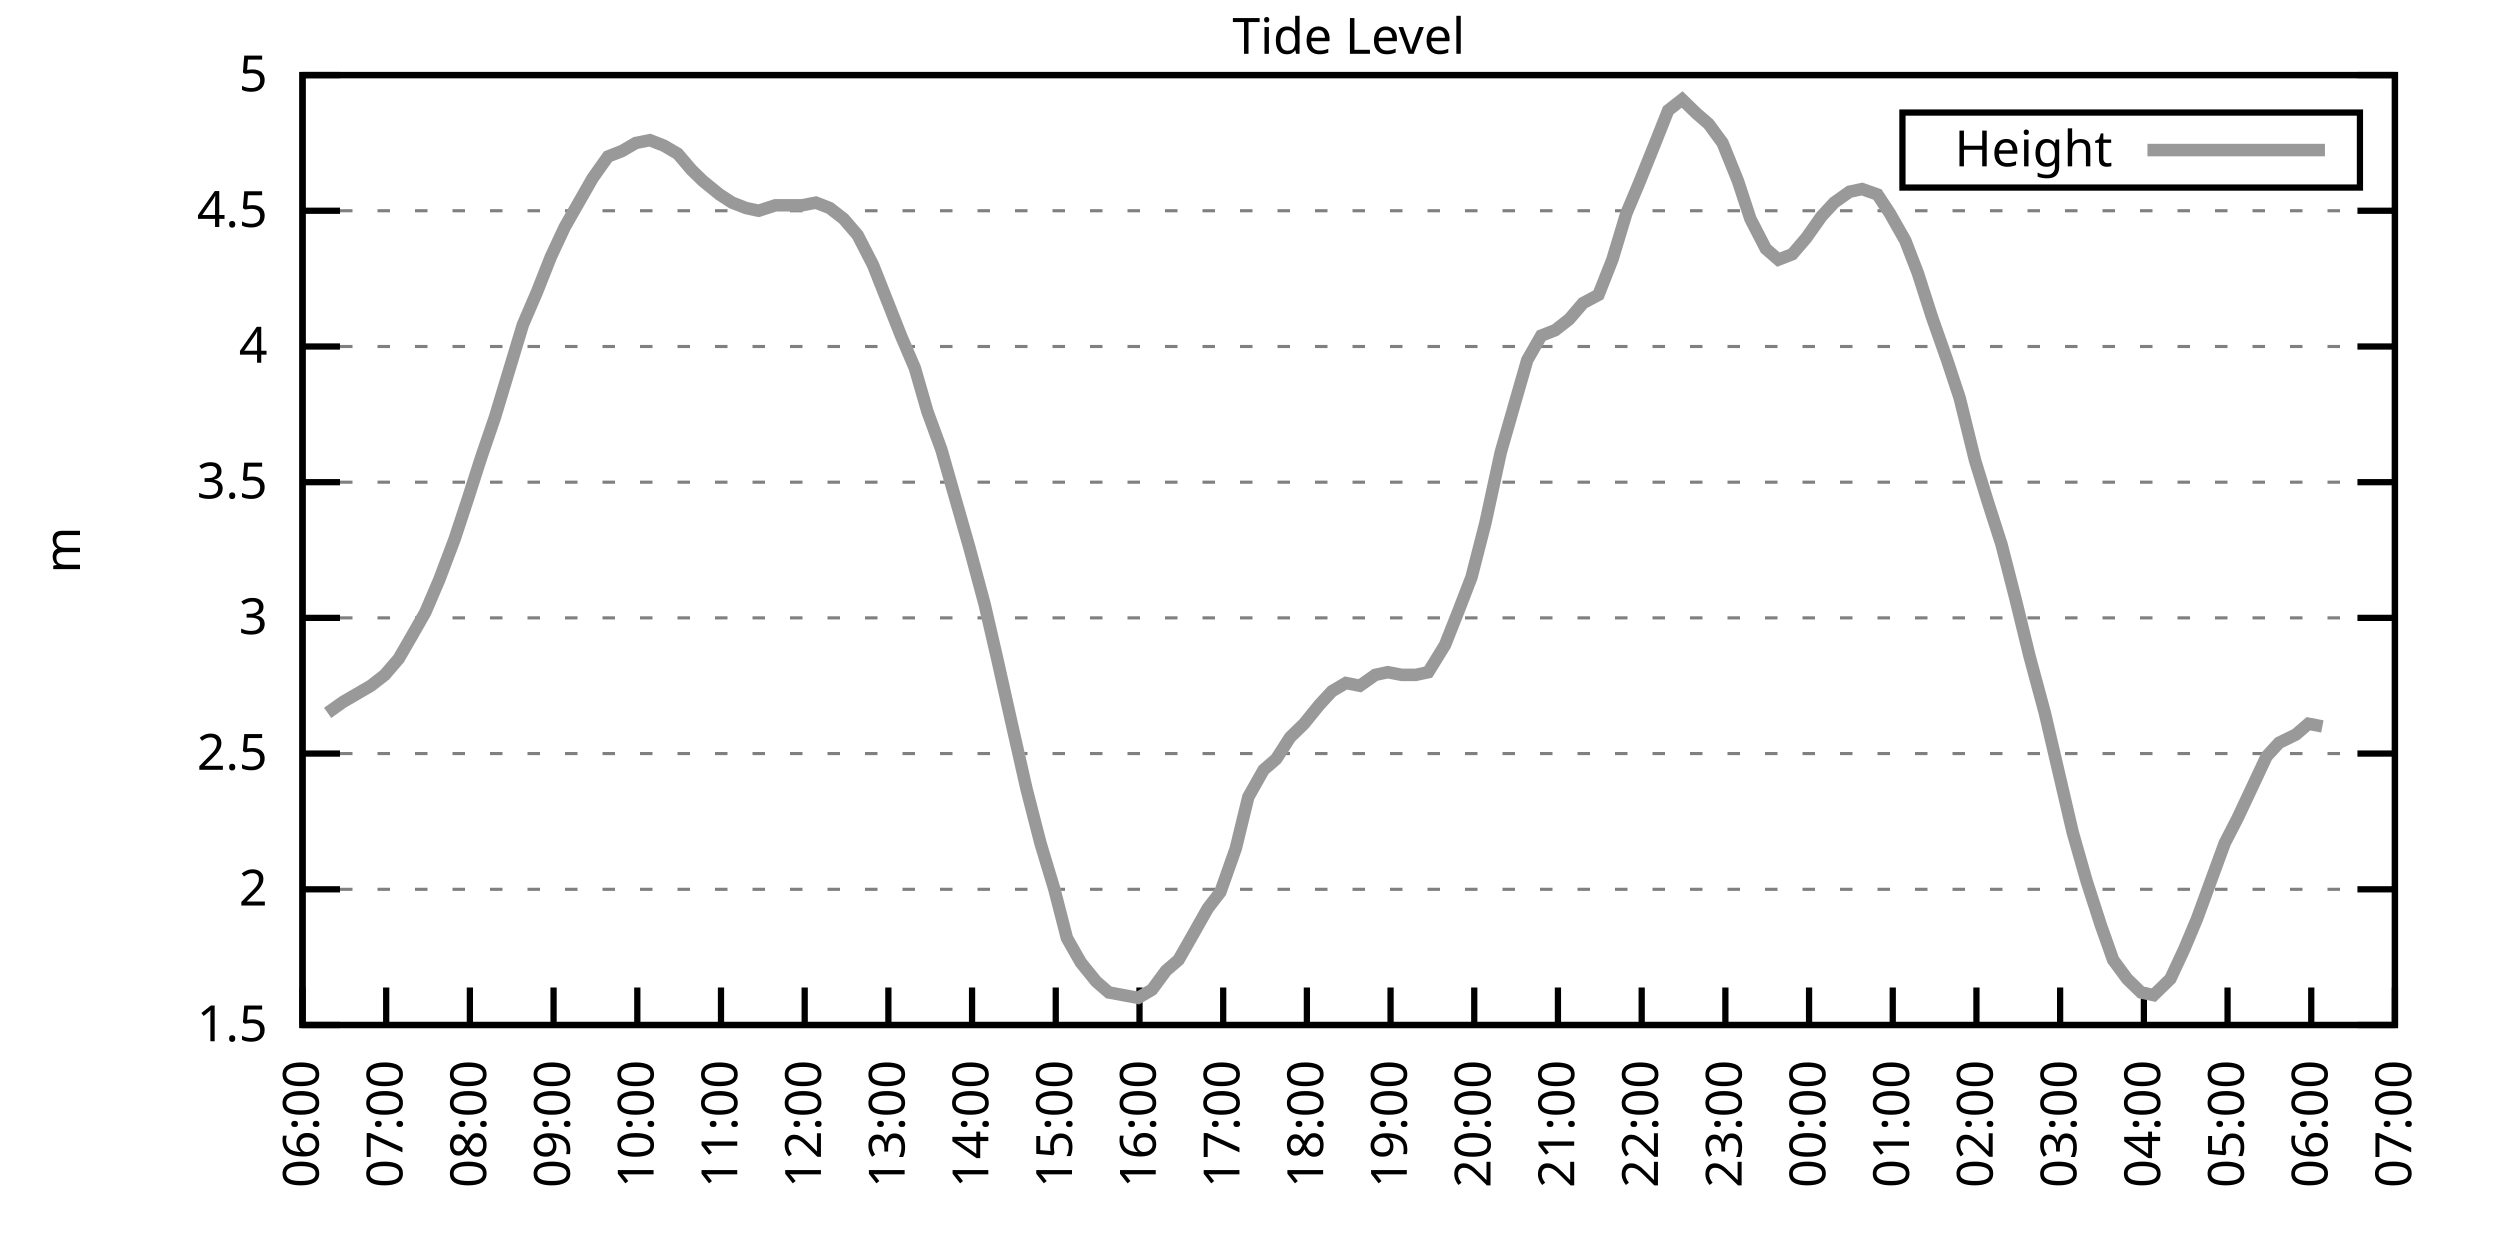
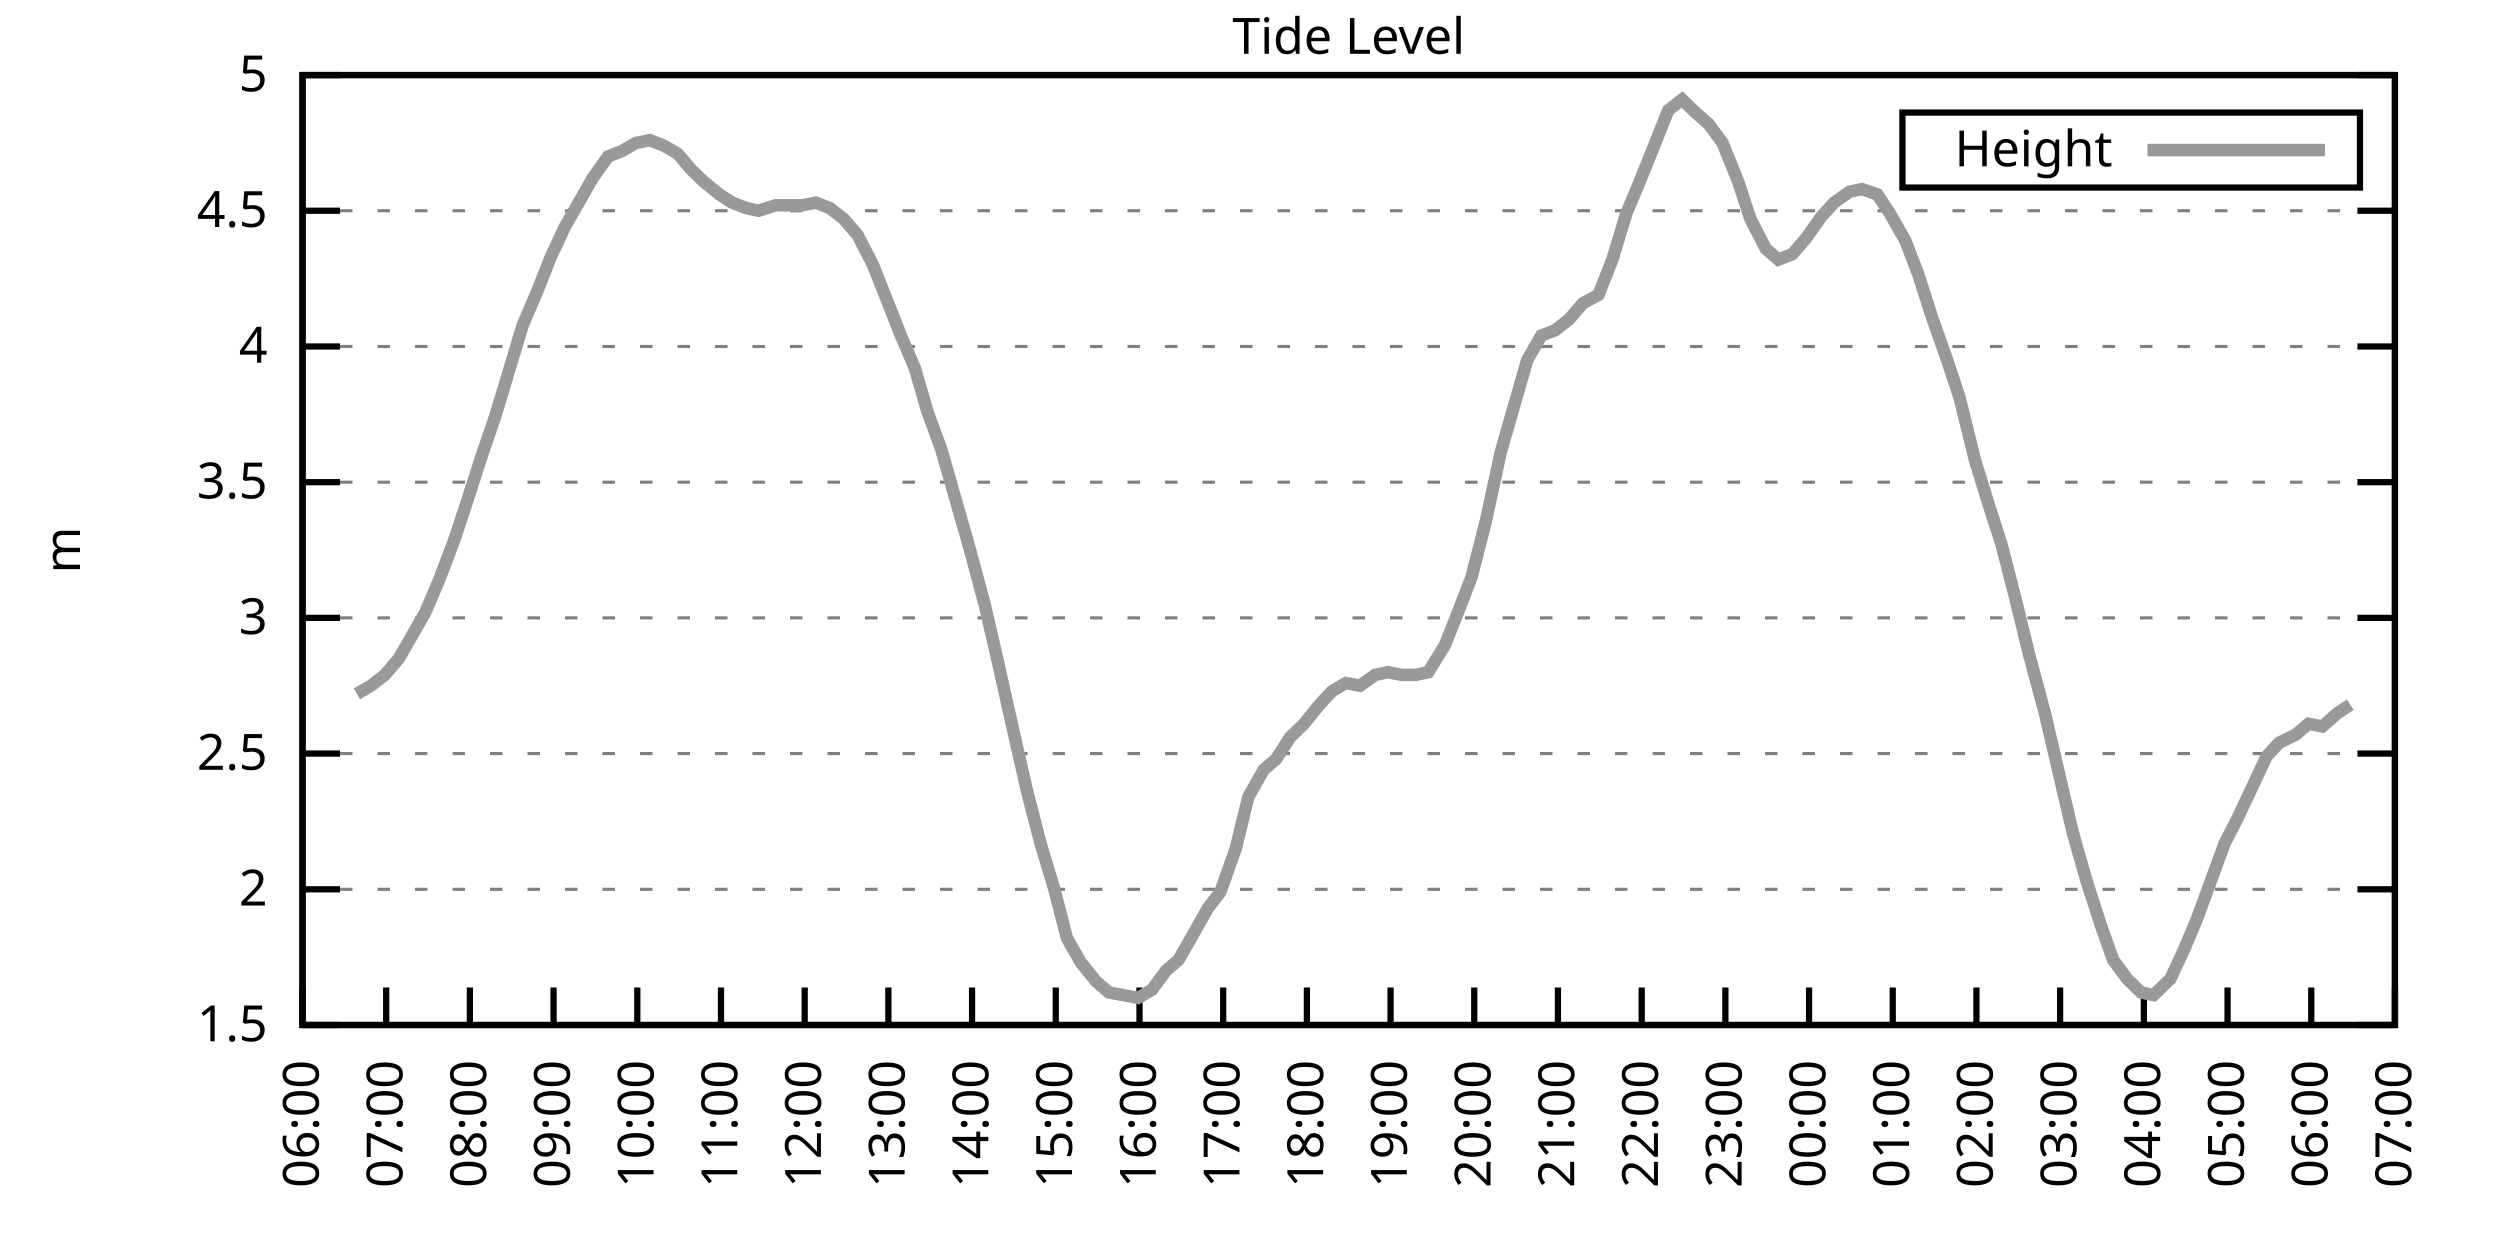
<svg xmlns="http://www.w3.org/2000/svg" xmlns:xlink="http://www.w3.org/1999/xlink" width="400" height="200" viewBox="0 0 400 200">
  <g id="gnuplot_canvas">
    <rect x="0" y="0" width="400" height="200" fill="none" />
    <defs>
      <circle id="gpDot" r="0.5" stroke-width="0.5" stroke="currentColor" />
      <path id="gpPt0" stroke-width="0.333" stroke="currentColor" d="M-1,0 h2 M0,-1 v2" />
      <path id="gpPt1" stroke-width="0.333" stroke="currentColor" d="M-1,-1 L1,1 M1,-1 L-1,1" />
      <path id="gpPt2" stroke-width="0.333" stroke="currentColor" d="M-1,0 L1,0 M0,-1 L0,1 M-1,-1 L1,1 M-1,1 L1,-1" />
      <rect id="gpPt3" stroke-width="0.333" stroke="currentColor" x="-1" y="-1" width="2" height="2" />
      <rect id="gpPt4" stroke-width="0.333" stroke="currentColor" fill="currentColor" x="-1" y="-1" width="2" height="2" />
      <circle id="gpPt5" stroke-width="0.333" stroke="currentColor" cx="0" cy="0" r="1" />
      <use xlink:href="#gpPt5" id="gpPt6" fill="currentColor" stroke="none" />
      <path id="gpPt7" stroke-width="0.333" stroke="currentColor" d="M0,-1.33 L-1.33,0.67 L1.33,0.67 z" />
      <use xlink:href="#gpPt7" id="gpPt8" fill="currentColor" stroke="none" />
      <use xlink:href="#gpPt7" id="gpPt9" stroke="currentColor" transform="rotate(180)" />
      <use xlink:href="#gpPt9" id="gpPt10" fill="currentColor" stroke="none" />
      <use xlink:href="#gpPt3" id="gpPt11" stroke="currentColor" transform="rotate(45)" />
      <use xlink:href="#gpPt11" id="gpPt12" fill="currentColor" stroke="none" />
      <path id="gpPt13" stroke-width="0.333" stroke="currentColor" d="M0,1.330 L1.265,0.411 L0.782,-1.067 L-0.782,-1.076 L-1.265,0.411 z" />
      <use xlink:href="#gpPt13" id="gpPt14" fill="currentColor" stroke="none" />
      <filter id="textbox" filterUnits="objectBoundingBox" x="0" y="0" height="1" width="1">
        <feFlood flood-color="white" flood-opacity="1" result="bgnd" />
        <feComposite in="SourceGraphic" in2="bgnd" operator="atop" />
      </filter>
      <filter id="greybox" filterUnits="objectBoundingBox" x="0" y="0" height="1" width="1">
        <feFlood flood-color="lightgrey" flood-opacity="1" result="grey" />
        <feComposite in="SourceGraphic" in2="grey" operator="atop" />
      </filter>
    </defs>
    <g fill="none" color="white" stroke="currentColor" stroke-width="1.00" stroke-linecap="butt" stroke-linejoin="miter">
</g>
    <g fill="none" color="black" stroke="currentColor" stroke-width="1.00" stroke-linecap="butt" stroke-linejoin="miter">
      <g stroke="none" shape-rendering="crispEdges">
        <polygon fill="rgb(255, 255, 255)" points="48.40,164.00 383.18,164.00 383.18,12.02 48.40,12.02 " />
      </g>
    </g>
    <g fill="none" color="black" stroke="currentColor" stroke-width="1.00" stroke-linecap="butt" stroke-linejoin="miter">
</g>
    <g fill="none" color="black" stroke="black" stroke-width="0.50" stroke-linecap="butt" stroke-linejoin="miter">
</g>
    <g fill="none" color="gray" stroke="currentColor" stroke-width="0.50" stroke-linecap="butt" stroke-linejoin="miter">
      <path stroke="gray" stroke-dasharray="2,4" class="gridline" d="M48.40,164.00 L383.19,164.00  " />
    </g>
    <g fill="none" color="gray" stroke="gray" stroke-width="1.00" stroke-linecap="butt" stroke-linejoin="miter">
</g>
    <g fill="none" color="black" stroke="currentColor" stroke-width="1.00" stroke-linecap="butt" stroke-linejoin="miter">
      <path stroke="black" d="M48.40,164.00 L54.40,164.00 M383.19,164.00 L377.19,164.00  " />
      <g transform="translate(42.80,166.60)" stroke="none" fill="black" font-family="Sans" font-size="8.00" text-anchor="end">
        <text>
          <tspan font-family="Sans"> 1.5</tspan>
        </text>
      </g>
    </g>
    <g fill="none" color="black" stroke="currentColor" stroke-width="1.00" stroke-linecap="butt" stroke-linejoin="miter">
</g>
    <g fill="none" color="black" stroke="black" stroke-width="0.50" stroke-linecap="butt" stroke-linejoin="miter">
</g>
    <g fill="none" color="gray" stroke="currentColor" stroke-width="0.50" stroke-linecap="butt" stroke-linejoin="miter">
      <path stroke="gray" stroke-dasharray="2,4" class="gridline" d="M48.40,142.29 L383.19,142.29  " />
    </g>
    <g fill="none" color="gray" stroke="gray" stroke-width="1.00" stroke-linecap="butt" stroke-linejoin="miter">
</g>
    <g fill="none" color="black" stroke="currentColor" stroke-width="1.00" stroke-linecap="butt" stroke-linejoin="miter">
      <path stroke="black" d="M48.40,142.29 L54.40,142.29 M383.19,142.29 L377.19,142.29  " />
      <g transform="translate(42.80,144.89)" stroke="none" fill="black" font-family="Sans" font-size="8.00" text-anchor="end">
        <text>
          <tspan font-family="Sans"> 2</tspan>
        </text>
      </g>
    </g>
    <g fill="none" color="black" stroke="currentColor" stroke-width="1.00" stroke-linecap="butt" stroke-linejoin="miter">
</g>
    <g fill="none" color="black" stroke="black" stroke-width="0.50" stroke-linecap="butt" stroke-linejoin="miter">
</g>
    <g fill="none" color="gray" stroke="currentColor" stroke-width="0.50" stroke-linecap="butt" stroke-linejoin="miter">
      <path stroke="gray" stroke-dasharray="2,4" class="gridline" d="M48.40,120.57 L383.19,120.57  " />
    </g>
    <g fill="none" color="gray" stroke="gray" stroke-width="1.00" stroke-linecap="butt" stroke-linejoin="miter">
</g>
    <g fill="none" color="black" stroke="currentColor" stroke-width="1.00" stroke-linecap="butt" stroke-linejoin="miter">
      <path stroke="black" d="M48.40,120.57 L54.40,120.57 M383.19,120.57 L377.19,120.57  " />
      <g transform="translate(42.80,123.17)" stroke="none" fill="black" font-family="Sans" font-size="8.00" text-anchor="end">
        <text>
          <tspan font-family="Sans"> 2.5</tspan>
        </text>
      </g>
    </g>
    <g fill="none" color="black" stroke="currentColor" stroke-width="1.00" stroke-linecap="butt" stroke-linejoin="miter">
</g>
    <g fill="none" color="black" stroke="black" stroke-width="0.50" stroke-linecap="butt" stroke-linejoin="miter">
</g>
    <g fill="none" color="gray" stroke="currentColor" stroke-width="0.50" stroke-linecap="butt" stroke-linejoin="miter">
      <path stroke="gray" stroke-dasharray="2,4" class="gridline" d="M48.40,98.86 L383.19,98.86  " />
    </g>
    <g fill="none" color="gray" stroke="gray" stroke-width="1.00" stroke-linecap="butt" stroke-linejoin="miter">
</g>
    <g fill="none" color="black" stroke="currentColor" stroke-width="1.00" stroke-linecap="butt" stroke-linejoin="miter">
      <path stroke="black" d="M48.40,98.86 L54.40,98.86 M383.19,98.86 L377.19,98.86  " />
      <g transform="translate(42.80,101.46)" stroke="none" fill="black" font-family="Sans" font-size="8.00" text-anchor="end">
        <text>
          <tspan font-family="Sans"> 3</tspan>
        </text>
      </g>
    </g>
    <g fill="none" color="black" stroke="currentColor" stroke-width="1.00" stroke-linecap="butt" stroke-linejoin="miter">
</g>
    <g fill="none" color="black" stroke="black" stroke-width="0.50" stroke-linecap="butt" stroke-linejoin="miter">
</g>
    <g fill="none" color="gray" stroke="currentColor" stroke-width="0.50" stroke-linecap="butt" stroke-linejoin="miter">
      <path stroke="gray" stroke-dasharray="2,4" class="gridline" d="M48.40,77.15 L383.19,77.15  " />
    </g>
    <g fill="none" color="gray" stroke="gray" stroke-width="1.00" stroke-linecap="butt" stroke-linejoin="miter">
</g>
    <g fill="none" color="black" stroke="currentColor" stroke-width="1.00" stroke-linecap="butt" stroke-linejoin="miter">
      <path stroke="black" d="M48.40,77.15 L54.40,77.15 M383.19,77.15 L377.19,77.15  " />
      <g transform="translate(42.80,79.75)" stroke="none" fill="black" font-family="Sans" font-size="8.00" text-anchor="end">
        <text>
          <tspan font-family="Sans"> 3.5</tspan>
        </text>
      </g>
    </g>
    <g fill="none" color="black" stroke="currentColor" stroke-width="1.00" stroke-linecap="butt" stroke-linejoin="miter">
</g>
    <g fill="none" color="black" stroke="black" stroke-width="0.50" stroke-linecap="butt" stroke-linejoin="miter">
</g>
    <g fill="none" color="gray" stroke="currentColor" stroke-width="0.50" stroke-linecap="butt" stroke-linejoin="miter">
      <path stroke="gray" stroke-dasharray="2,4" class="gridline" d="M48.40,55.44 L383.19,55.44  " />
    </g>
    <g fill="none" color="gray" stroke="gray" stroke-width="1.00" stroke-linecap="butt" stroke-linejoin="miter">
</g>
    <g fill="none" color="black" stroke="currentColor" stroke-width="1.00" stroke-linecap="butt" stroke-linejoin="miter">
      <path stroke="black" d="M48.40,55.44 L54.40,55.44 M383.19,55.44 L377.19,55.44  " />
      <g transform="translate(42.80,58.04)" stroke="none" fill="black" font-family="Sans" font-size="8.00" text-anchor="end">
        <text>
          <tspan font-family="Sans"> 4</tspan>
        </text>
      </g>
    </g>
    <g fill="none" color="black" stroke="currentColor" stroke-width="1.00" stroke-linecap="butt" stroke-linejoin="miter">
</g>
    <g fill="none" color="black" stroke="black" stroke-width="0.50" stroke-linecap="butt" stroke-linejoin="miter">
</g>
    <g fill="none" color="gray" stroke="currentColor" stroke-width="0.50" stroke-linecap="butt" stroke-linejoin="miter">
      <path stroke="gray" stroke-dasharray="2,4" class="gridline" d="M48.40,33.72 L383.19,33.72  " />
    </g>
    <g fill="none" color="gray" stroke="gray" stroke-width="1.00" stroke-linecap="butt" stroke-linejoin="miter">
</g>
    <g fill="none" color="black" stroke="currentColor" stroke-width="1.00" stroke-linecap="butt" stroke-linejoin="miter">
      <path stroke="black" d="M48.40,33.72 L54.40,33.72 M383.19,33.72 L377.19,33.72  " />
      <g transform="translate(42.80,36.32)" stroke="none" fill="black" font-family="Sans" font-size="8.00" text-anchor="end">
        <text>
          <tspan font-family="Sans"> 4.5</tspan>
        </text>
      </g>
    </g>
    <g fill="none" color="black" stroke="currentColor" stroke-width="1.00" stroke-linecap="butt" stroke-linejoin="miter">
</g>
    <g fill="none" color="black" stroke="black" stroke-width="0.50" stroke-linecap="butt" stroke-linejoin="miter">
</g>
    <g fill="none" color="gray" stroke="currentColor" stroke-width="0.50" stroke-linecap="butt" stroke-linejoin="miter">
      <path stroke="gray" stroke-dasharray="2,4" class="gridline" d="M48.40,12.01 L383.19,12.01  " />
    </g>
    <g fill="none" color="gray" stroke="gray" stroke-width="1.00" stroke-linecap="butt" stroke-linejoin="miter">
</g>
    <g fill="none" color="black" stroke="currentColor" stroke-width="1.00" stroke-linecap="butt" stroke-linejoin="miter">
      <path stroke="black" d="M48.40,12.01 L54.40,12.01 M383.19,12.01 L377.19,12.01  " />
      <g transform="translate(42.80,14.61)" stroke="none" fill="black" font-family="Sans" font-size="8.00" text-anchor="end">
        <text>
          <tspan font-family="Sans"> 5</tspan>
        </text>
      </g>
    </g>
    <g fill="none" color="black" stroke="currentColor" stroke-width="1.00" stroke-linecap="butt" stroke-linejoin="miter">
      <path stroke="black" d="M48.40,164.00 L48.40,158.00  " />
      <g transform="translate(51.00,169.60) rotate(270.00)" stroke="none" fill="black" font-family="Sans" font-size="8.00" text-anchor="end">
        <text>
          <tspan font-family="Sans">06:00</tspan>
        </text>
      </g>
    </g>
    <g fill="none" color="black" stroke="currentColor" stroke-width="1.00" stroke-linecap="butt" stroke-linejoin="miter">
      <path stroke="black" d="M61.79,164.00 L61.79,158.00  " />
      <g transform="translate(64.39,169.60) rotate(270.00)" stroke="none" fill="black" font-family="Sans" font-size="8.00" text-anchor="end">
        <text>
          <tspan font-family="Sans">07:00</tspan>
        </text>
      </g>
    </g>
    <g fill="none" color="black" stroke="currentColor" stroke-width="1.00" stroke-linecap="butt" stroke-linejoin="miter">
      <path stroke="black" d="M75.18,164.00 L75.18,158.00  " />
      <g transform="translate(77.78,169.60) rotate(270.00)" stroke="none" fill="black" font-family="Sans" font-size="8.00" text-anchor="end">
        <text>
          <tspan font-family="Sans">08:00</tspan>
        </text>
      </g>
    </g>
    <g fill="none" color="black" stroke="currentColor" stroke-width="1.00" stroke-linecap="butt" stroke-linejoin="miter">
      <path stroke="black" d="M88.57,164.00 L88.57,158.00  " />
      <g transform="translate(91.17,169.60) rotate(270.00)" stroke="none" fill="black" font-family="Sans" font-size="8.00" text-anchor="end">
        <text>
          <tspan font-family="Sans">09:00</tspan>
        </text>
      </g>
    </g>
    <g fill="none" color="black" stroke="currentColor" stroke-width="1.00" stroke-linecap="butt" stroke-linejoin="miter">
      <path stroke="black" d="M101.97,164.00 L101.97,158.00  " />
      <g transform="translate(104.57,169.60) rotate(270.00)" stroke="none" fill="black" font-family="Sans" font-size="8.00" text-anchor="end">
        <text>
          <tspan font-family="Sans">10:00</tspan>
        </text>
      </g>
    </g>
    <g fill="none" color="black" stroke="currentColor" stroke-width="1.00" stroke-linecap="butt" stroke-linejoin="miter">
      <path stroke="black" d="M115.36,164.00 L115.36,158.00  " />
      <g transform="translate(117.96,169.60) rotate(270.00)" stroke="none" fill="black" font-family="Sans" font-size="8.00" text-anchor="end">
        <text>
          <tspan font-family="Sans">11:00</tspan>
        </text>
      </g>
    </g>
    <g fill="none" color="black" stroke="currentColor" stroke-width="1.00" stroke-linecap="butt" stroke-linejoin="miter">
      <path stroke="black" d="M128.75,164.00 L128.75,158.00  " />
      <g transform="translate(131.35,169.60) rotate(270.00)" stroke="none" fill="black" font-family="Sans" font-size="8.00" text-anchor="end">
        <text>
          <tspan font-family="Sans">12:00</tspan>
        </text>
      </g>
    </g>
    <g fill="none" color="black" stroke="currentColor" stroke-width="1.00" stroke-linecap="butt" stroke-linejoin="miter">
      <path stroke="black" d="M142.14,164.00 L142.14,158.00  " />
      <g transform="translate(144.74,169.60) rotate(270.00)" stroke="none" fill="black" font-family="Sans" font-size="8.00" text-anchor="end">
        <text>
          <tspan font-family="Sans">13:00</tspan>
        </text>
      </g>
    </g>
    <g fill="none" color="black" stroke="currentColor" stroke-width="1.00" stroke-linecap="butt" stroke-linejoin="miter">
      <path stroke="black" d="M155.53,164.00 L155.53,158.00  " />
      <g transform="translate(158.13,169.60) rotate(270.00)" stroke="none" fill="black" font-family="Sans" font-size="8.00" text-anchor="end">
        <text>
          <tspan font-family="Sans">14:00</tspan>
        </text>
      </g>
    </g>
    <g fill="none" color="black" stroke="currentColor" stroke-width="1.00" stroke-linecap="butt" stroke-linejoin="miter">
      <path stroke="black" d="M168.92,164.00 L168.92,158.00  " />
      <g transform="translate(171.52,169.60) rotate(270.00)" stroke="none" fill="black" font-family="Sans" font-size="8.00" text-anchor="end">
        <text>
          <tspan font-family="Sans">15:00</tspan>
        </text>
      </g>
    </g>
    <g fill="none" color="black" stroke="currentColor" stroke-width="1.00" stroke-linecap="butt" stroke-linejoin="miter">
      <path stroke="black" d="M182.32,164.00 L182.32,158.00  " />
      <g transform="translate(184.92,169.60) rotate(270.00)" stroke="none" fill="black" font-family="Sans" font-size="8.00" text-anchor="end">
        <text>
          <tspan font-family="Sans">16:00</tspan>
        </text>
      </g>
    </g>
    <g fill="none" color="black" stroke="currentColor" stroke-width="1.00" stroke-linecap="butt" stroke-linejoin="miter">
      <path stroke="black" d="M195.71,164.00 L195.71,158.00  " />
      <g transform="translate(198.31,169.60) rotate(270.00)" stroke="none" fill="black" font-family="Sans" font-size="8.00" text-anchor="end">
        <text>
          <tspan font-family="Sans">17:00</tspan>
        </text>
      </g>
    </g>
    <g fill="none" color="black" stroke="currentColor" stroke-width="1.00" stroke-linecap="butt" stroke-linejoin="miter">
      <path stroke="black" d="M209.10,164.00 L209.10,158.00  " />
      <g transform="translate(211.70,169.60) rotate(270.00)" stroke="none" fill="black" font-family="Sans" font-size="8.00" text-anchor="end">
        <text>
          <tspan font-family="Sans">18:00</tspan>
        </text>
      </g>
    </g>
    <g fill="none" color="black" stroke="currentColor" stroke-width="1.00" stroke-linecap="butt" stroke-linejoin="miter">
      <path stroke="black" d="M222.49,164.00 L222.49,158.00  " />
      <g transform="translate(225.09,169.60) rotate(270.00)" stroke="none" fill="black" font-family="Sans" font-size="8.00" text-anchor="end">
        <text>
          <tspan font-family="Sans">19:00</tspan>
        </text>
      </g>
    </g>
    <g fill="none" color="black" stroke="currentColor" stroke-width="1.00" stroke-linecap="butt" stroke-linejoin="miter">
      <path stroke="black" d="M235.88,164.00 L235.88,158.00  " />
      <g transform="translate(238.48,169.60) rotate(270.00)" stroke="none" fill="black" font-family="Sans" font-size="8.00" text-anchor="end">
        <text>
          <tspan font-family="Sans">20:00</tspan>
        </text>
      </g>
    </g>
    <g fill="none" color="black" stroke="currentColor" stroke-width="1.00" stroke-linecap="butt" stroke-linejoin="miter">
      <path stroke="black" d="M249.27,164.00 L249.27,158.00  " />
      <g transform="translate(251.87,169.60) rotate(270.00)" stroke="none" fill="black" font-family="Sans" font-size="8.00" text-anchor="end">
        <text>
          <tspan font-family="Sans">21:00</tspan>
        </text>
      </g>
    </g>
    <g fill="none" color="black" stroke="currentColor" stroke-width="1.00" stroke-linecap="butt" stroke-linejoin="miter">
      <path stroke="black" d="M262.67,164.00 L262.67,158.00  " />
      <g transform="translate(265.27,169.60) rotate(270.00)" stroke="none" fill="black" font-family="Sans" font-size="8.00" text-anchor="end">
        <text>
          <tspan font-family="Sans">22:00</tspan>
        </text>
      </g>
    </g>
    <g fill="none" color="black" stroke="currentColor" stroke-width="1.00" stroke-linecap="butt" stroke-linejoin="miter">
      <path stroke="black" d="M276.06,164.00 L276.06,158.00  " />
      <g transform="translate(278.66,169.60) rotate(270.00)" stroke="none" fill="black" font-family="Sans" font-size="8.00" text-anchor="end">
        <text>
          <tspan font-family="Sans">23:00</tspan>
        </text>
      </g>
    </g>
    <g fill="none" color="black" stroke="currentColor" stroke-width="1.00" stroke-linecap="butt" stroke-linejoin="miter">
      <path stroke="black" d="M289.45,164.00 L289.45,158.00  " />
      <g transform="translate(292.05,169.60) rotate(270.00)" stroke="none" fill="black" font-family="Sans" font-size="8.00" text-anchor="end">
        <text>
          <tspan font-family="Sans">00:00</tspan>
        </text>
      </g>
    </g>
    <g fill="none" color="black" stroke="currentColor" stroke-width="1.00" stroke-linecap="butt" stroke-linejoin="miter">
      <path stroke="black" d="M302.84,164.00 L302.84,158.00  " />
      <g transform="translate(305.44,169.60) rotate(270.00)" stroke="none" fill="black" font-family="Sans" font-size="8.00" text-anchor="end">
        <text>
          <tspan font-family="Sans">01:00</tspan>
        </text>
      </g>
    </g>
    <g fill="none" color="black" stroke="currentColor" stroke-width="1.00" stroke-linecap="butt" stroke-linejoin="miter">
      <path stroke="black" d="M316.23,164.00 L316.23,158.00  " />
      <g transform="translate(318.83,169.60) rotate(270.00)" stroke="none" fill="black" font-family="Sans" font-size="8.00" text-anchor="end">
        <text>
          <tspan font-family="Sans">02:00</tspan>
        </text>
      </g>
    </g>
    <g fill="none" color="black" stroke="currentColor" stroke-width="1.00" stroke-linecap="butt" stroke-linejoin="miter">
      <path stroke="black" d="M329.62,164.00 L329.62,158.00  " />
      <g transform="translate(332.22,169.60) rotate(270.00)" stroke="none" fill="black" font-family="Sans" font-size="8.00" text-anchor="end">
        <text>
          <tspan font-family="Sans">03:00</tspan>
        </text>
      </g>
    </g>
    <g fill="none" color="black" stroke="currentColor" stroke-width="1.00" stroke-linecap="butt" stroke-linejoin="miter">
      <path stroke="black" d="M343.02,164.00 L343.02,158.00  " />
      <g transform="translate(345.62,169.60) rotate(270.00)" stroke="none" fill="black" font-family="Sans" font-size="8.00" text-anchor="end">
        <text>
          <tspan font-family="Sans">04:00</tspan>
        </text>
      </g>
    </g>
    <g fill="none" color="black" stroke="currentColor" stroke-width="1.00" stroke-linecap="butt" stroke-linejoin="miter">
      <path stroke="black" d="M356.41,164.00 L356.41,158.00  " />
      <g transform="translate(359.01,169.60) rotate(270.00)" stroke="none" fill="black" font-family="Sans" font-size="8.00" text-anchor="end">
        <text>
          <tspan font-family="Sans">05:00</tspan>
        </text>
      </g>
    </g>
    <g fill="none" color="black" stroke="currentColor" stroke-width="1.00" stroke-linecap="butt" stroke-linejoin="miter">
      <path stroke="black" d="M369.80,164.00 L369.80,158.00  " />
      <g transform="translate(372.40,169.60) rotate(270.00)" stroke="none" fill="black" font-family="Sans" font-size="8.00" text-anchor="end">
        <text>
          <tspan font-family="Sans">06:00</tspan>
        </text>
      </g>
    </g>
    <g fill="none" color="black" stroke="currentColor" stroke-width="1.00" stroke-linecap="butt" stroke-linejoin="miter">
      <path stroke="black" d="M383.19,164.00 L383.19,158.00  " />
      <g transform="translate(385.79,169.60) rotate(270.00)" stroke="none" fill="black" font-family="Sans" font-size="8.00" text-anchor="end">
        <text>
          <tspan font-family="Sans">07:00</tspan>
        </text>
      </g>
    </g>
    <g fill="none" color="black" stroke="currentColor" stroke-width="1.00" stroke-linecap="butt" stroke-linejoin="miter">
</g>
    <g fill="none" color="black" stroke="currentColor" stroke-width="1.00" stroke-linecap="butt" stroke-linejoin="miter">
      <path stroke="black" d="M48.40,12.01 L48.40,164.00 L383.19,164.00 L383.19,12.01 L48.40,12.01 Z  " />
    </g>
    <g fill="none" color="black" stroke="currentColor" stroke-width="1.00" stroke-linecap="butt" stroke-linejoin="miter">
</g>
    <g fill="none" color="black" stroke="currentColor" stroke-width="1.00" stroke-linecap="butt" stroke-linejoin="miter">
      <path stroke="black" d="M304.39,30.01 L304.39,18.01 L377.59,18.01 L377.59,30.01 L304.39,30.01 Z  " />
    </g>
    <g id="Tide_level_plot_1">
      <g fill="none" color="white" stroke="black" stroke-width="2.00" stroke-linecap="butt" stroke-linejoin="miter">
</g>
      <g fill="none" color="black" stroke="currentColor" stroke-width="2.00" stroke-linecap="butt" stroke-linejoin="miter">
        <g transform="translate(337.99,26.61)" stroke="none" fill="black" font-family="Sans" font-size="8.00" text-anchor="end">
          <text>
            <tspan font-family="Sans">Height</tspan>
          </text>
        </g>
      </g>
      <g fill="none" color="black" stroke="currentColor" stroke-width="2.00" stroke-linecap="butt" stroke-linejoin="miter">
-         <path stroke="rgb(153, 153, 153)" d="M343.59,24.01 L371.99,24.01 M52.42,114.06 L54.87,112.32 L57.10,111.02 L59.34,109.72 L61.57,107.98 L63.80,105.38   L65.81,101.90 L68.04,97.99 L70.27,92.78 L72.73,86.27 L74.74,80.19 L76.97,73.24 L79.20,66.73 L81.43,59.34   L83.66,51.96 L85.90,46.75 L88.13,41.11 L90.36,36.33 L92.59,32.42 L94.82,28.51 L97.28,25.04 L99.51,24.17   L101.74,22.87 L103.98,22.43 L106.21,23.30 L108.44,24.60 L110.67,27.21 L112.46,28.95 L115.13,31.12 L117.14,32.42   L119.38,33.29 L121.38,33.72 L124.06,32.85 L126.07,32.85 L128.30,32.85 L130.54,32.42 L132.77,33.29 L135.00,35.03   L137.23,37.63 L139.69,42.41 L141.92,48.05 L144.15,53.70 L146.38,58.91 L148.39,65.86 L150.62,71.94 L152.85,79.75   L155.09,87.57 L157.54,96.69 L159.55,105.38 L161.78,115.36 L164.24,126.22 L166.47,134.90 L168.70,142.29 L170.71,150.10   L172.94,154.01 L175.40,157.05 L177.41,158.79 L182.09,159.66 L184.32,158.35 L186.56,155.31 L188.57,153.58 L190.80,149.67   L193.25,145.33 L195.26,142.72 L197.72,135.77 L199.73,127.52 L202.18,123.18 L204.19,121.44 L206.42,117.97 L208.65,115.80   L211.11,112.76 L213.12,110.59 L215.35,109.28 L217.58,109.72 L220.04,107.98 L222.04,107.55 L224.28,107.98 L226.51,107.98   L228.52,107.55 L231.20,103.20 L233.43,97.56 L235.44,92.35 L237.67,83.66 L240.12,72.37 L242.36,64.56 L244.36,57.61   L246.60,53.70 L248.83,52.83 L251.06,51.09 L253.29,48.49 L255.75,47.18 L257.98,41.54 L260.21,34.16 L262.22,29.38   L264.67,23.30 L266.91,17.66 L269.14,15.92 L271.37,18.09 L273.38,19.83 L275.61,22.87 L278.07,28.95 L280.07,35.03   L282.53,39.80 L284.54,41.54 L286.77,40.67 L289.00,38.07 L291.46,34.59 L293.47,32.42 L295.92,30.68 L297.93,30.25   L300.39,31.12 L302.39,34.16 L304.85,38.50 L306.86,43.71 L309.09,50.66 L311.54,57.61 L313.55,63.69 L316.01,73.67   L318.02,80.19 L320.25,87.14 L322.48,95.82 L324.71,104.94 L327.17,114.06 L329.40,123.61 L331.63,133.17 L333.86,140.98   L336.10,147.93 L338.10,153.58 L340.34,156.62 L342.57,158.79 L344.58,159.22 L347.26,156.62 L349.49,151.84 L351.50,147.06   L353.73,140.98 L355.96,134.90 L357.97,131.00 L360.42,125.79 L362.66,121.01 L364.66,118.84 L367.34,117.53 L369.35,115.80   L371.58,116.23  " />
+         <path stroke="rgb(153, 153, 153)" d="M343.59,24.01 L371.99,24.01 M57.10,111.02 L59.34,109.72 L61.57,107.98 L63.80,105.38 L65.81,101.90 L68.04,97.99   L70.27,92.78 L72.73,86.27 L74.74,80.19 L76.97,73.24 L79.20,66.73 L81.43,59.34 L83.66,51.96 L85.90,46.75   L88.13,41.11 L90.36,36.33 L92.59,32.42 L94.82,28.51 L97.28,25.04 L99.51,24.17 L101.74,22.87 L103.98,22.43   L106.21,23.30 L108.44,24.60 L110.67,27.21 L112.46,28.95 L115.13,31.12 L117.14,32.42 L119.38,33.29 L121.38,33.72   L124.06,32.85 L126.07,32.85 L128.30,32.85 L130.54,32.42 L132.77,33.29 L135.00,35.03 L137.23,37.63 L139.69,42.41   L141.92,48.05 L144.15,53.70 L146.38,58.91 L148.39,65.86 L150.62,71.94 L152.85,79.75 L155.09,87.57 L157.54,96.69   L159.55,105.38 L161.78,115.36 L164.24,126.22 L166.47,134.90 L168.70,142.29 L170.71,150.10 L172.94,154.01 L175.40,157.05   L177.41,158.79 L182.09,159.66 L184.32,158.35 L186.56,155.31 L188.57,153.58 L190.80,149.67 L193.25,145.33 L195.26,142.72   L197.72,135.77 L199.73,127.52 L202.18,123.18 L204.19,121.44 L206.42,117.97 L208.65,115.80 L211.11,112.76 L213.12,110.59   L215.35,109.28 L217.58,109.72 L220.04,107.98 L222.04,107.55 L224.28,107.98 L226.51,107.98 L228.52,107.55 L231.20,103.20   L233.43,97.56 L235.44,92.35 L237.67,83.66 L240.12,72.37 L242.36,64.56 L244.36,57.61 L246.60,53.70 L248.83,52.83   L251.06,51.09 L253.29,48.49 L255.75,47.18 L257.98,41.54 L260.21,34.16 L262.22,29.38 L264.67,23.30 L266.91,17.66   L269.14,15.92 L271.37,18.09 L273.38,19.83 L275.61,22.87 L278.07,28.95 L280.07,35.03 L282.53,39.80 L284.54,41.54   L286.77,40.67 L289.00,38.07 L291.46,34.59 L293.47,32.42 L295.92,30.68 L297.93,30.25 L300.39,31.12 L302.39,34.16   L304.85,38.50 L306.86,43.71 L309.09,50.66 L311.54,57.61 L313.55,63.69 L316.01,73.67 L318.02,80.19 L320.25,87.14   L322.48,95.82 L324.71,104.94 L327.17,114.06 L329.40,123.61 L331.63,133.17 L333.86,140.98 L336.10,147.93 L338.10,153.58   L340.34,156.62 L342.57,158.79 L344.58,159.22 L347.26,156.62 L349.49,151.84 L351.50,147.06 L353.73,140.98 L355.96,134.90   L357.97,131.00 L360.42,125.79 L362.66,121.01 L364.66,118.84 L367.34,117.53 L369.35,115.80 L371.58,116.23 L374.04,114.06   L376.05,112.76  " />
      </g>
    </g>
    <g fill="none" color="black" stroke="currentColor" stroke-width="2.00" stroke-linecap="butt" stroke-linejoin="miter">
</g>
    <g fill="none" color="black" stroke="black" stroke-width="1.00" stroke-linecap="butt" stroke-linejoin="miter">
</g>
    <g fill="none" color="black" stroke="currentColor" stroke-width="1.00" stroke-linecap="butt" stroke-linejoin="miter">
      <path stroke="black" d="M48.40,12.01 L48.40,164.00 L383.19,164.00 L383.19,12.01 L48.40,12.01 Z  " />
      <g transform="translate(12.80,88.01) rotate(270.00)" stroke="none" fill="black" font-family="Sans" font-size="8.00" text-anchor="middle">
        <text>
          <tspan font-family="Sans">m</tspan>
        </text>
      </g>
    </g>
    <g fill="none" color="black" stroke="currentColor" stroke-width="1.00" stroke-linecap="butt" stroke-linejoin="miter">
</g>
    <g fill="none" color="black" stroke="currentColor" stroke-width="1.00" stroke-linecap="butt" stroke-linejoin="miter">
      <g transform="translate(215.79,8.61)" stroke="none" fill="black" font-family="Sans" font-size="8.00" text-anchor="middle">
        <text>
          <tspan font-family="Sans">Tide Level</tspan>
        </text>
      </g>
    </g>
    <g fill="none" color="black" stroke="currentColor" stroke-width="1.00" stroke-linecap="butt" stroke-linejoin="miter">
</g>
  </g>
</svg>
